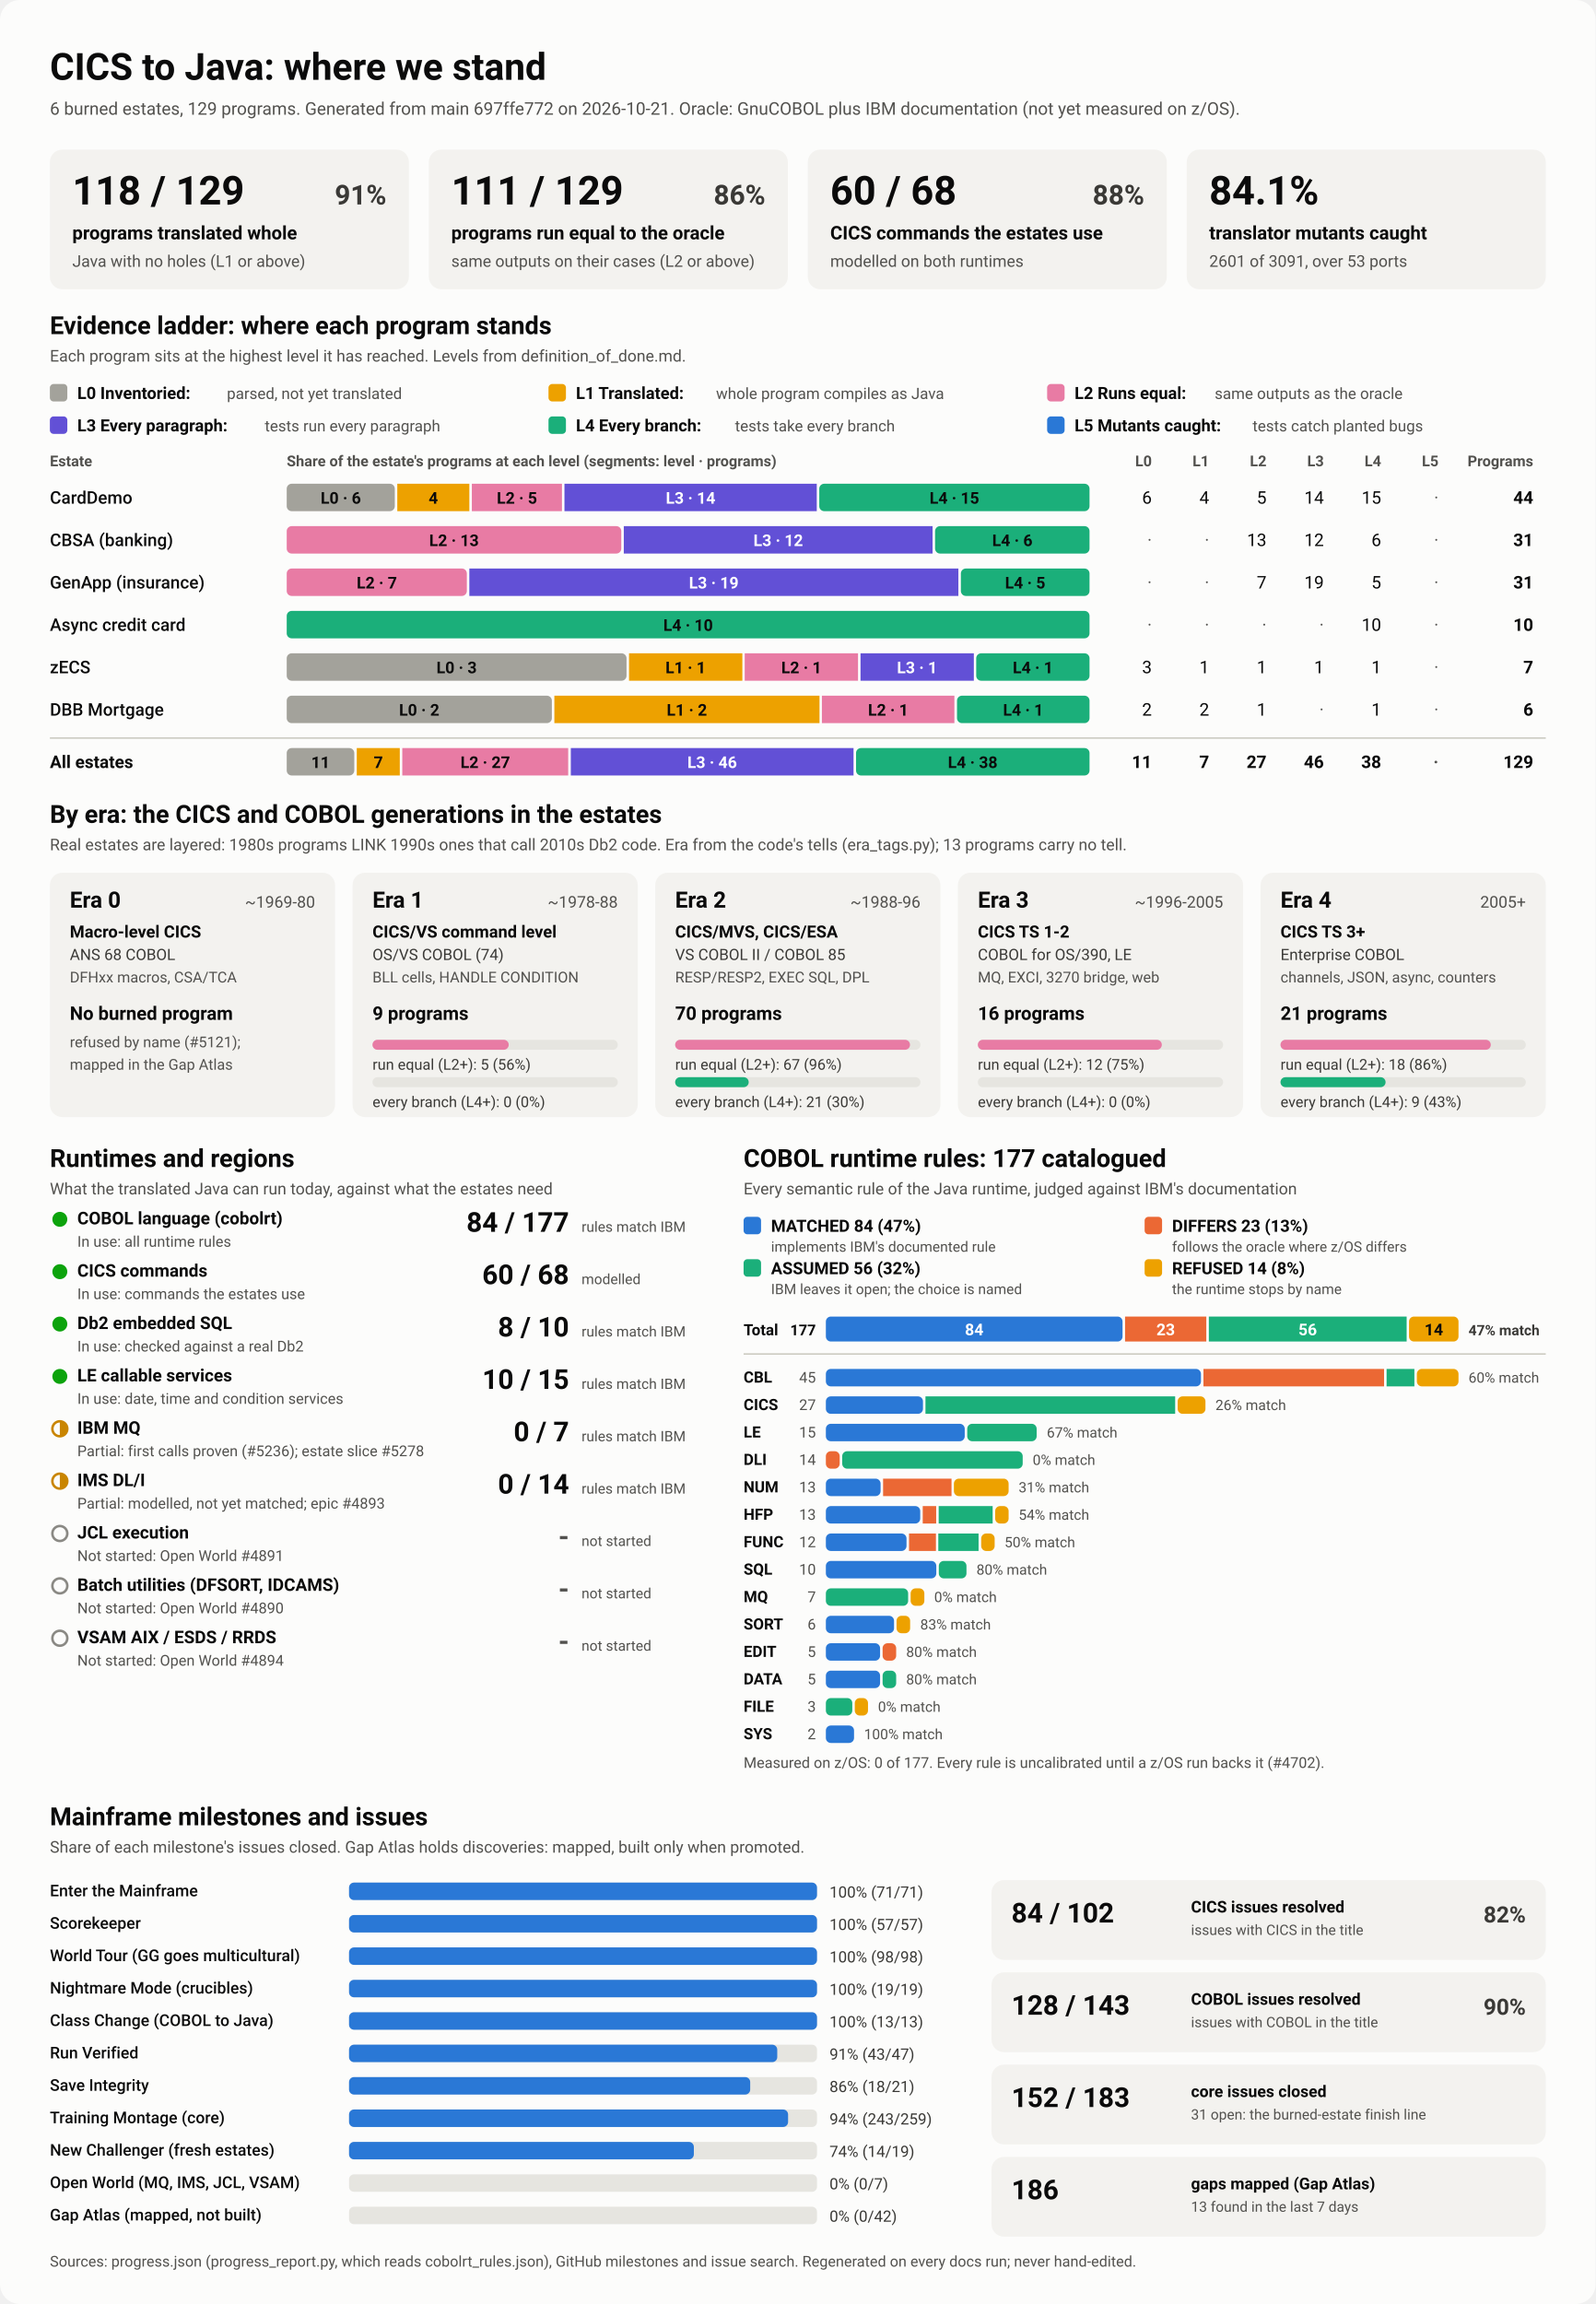
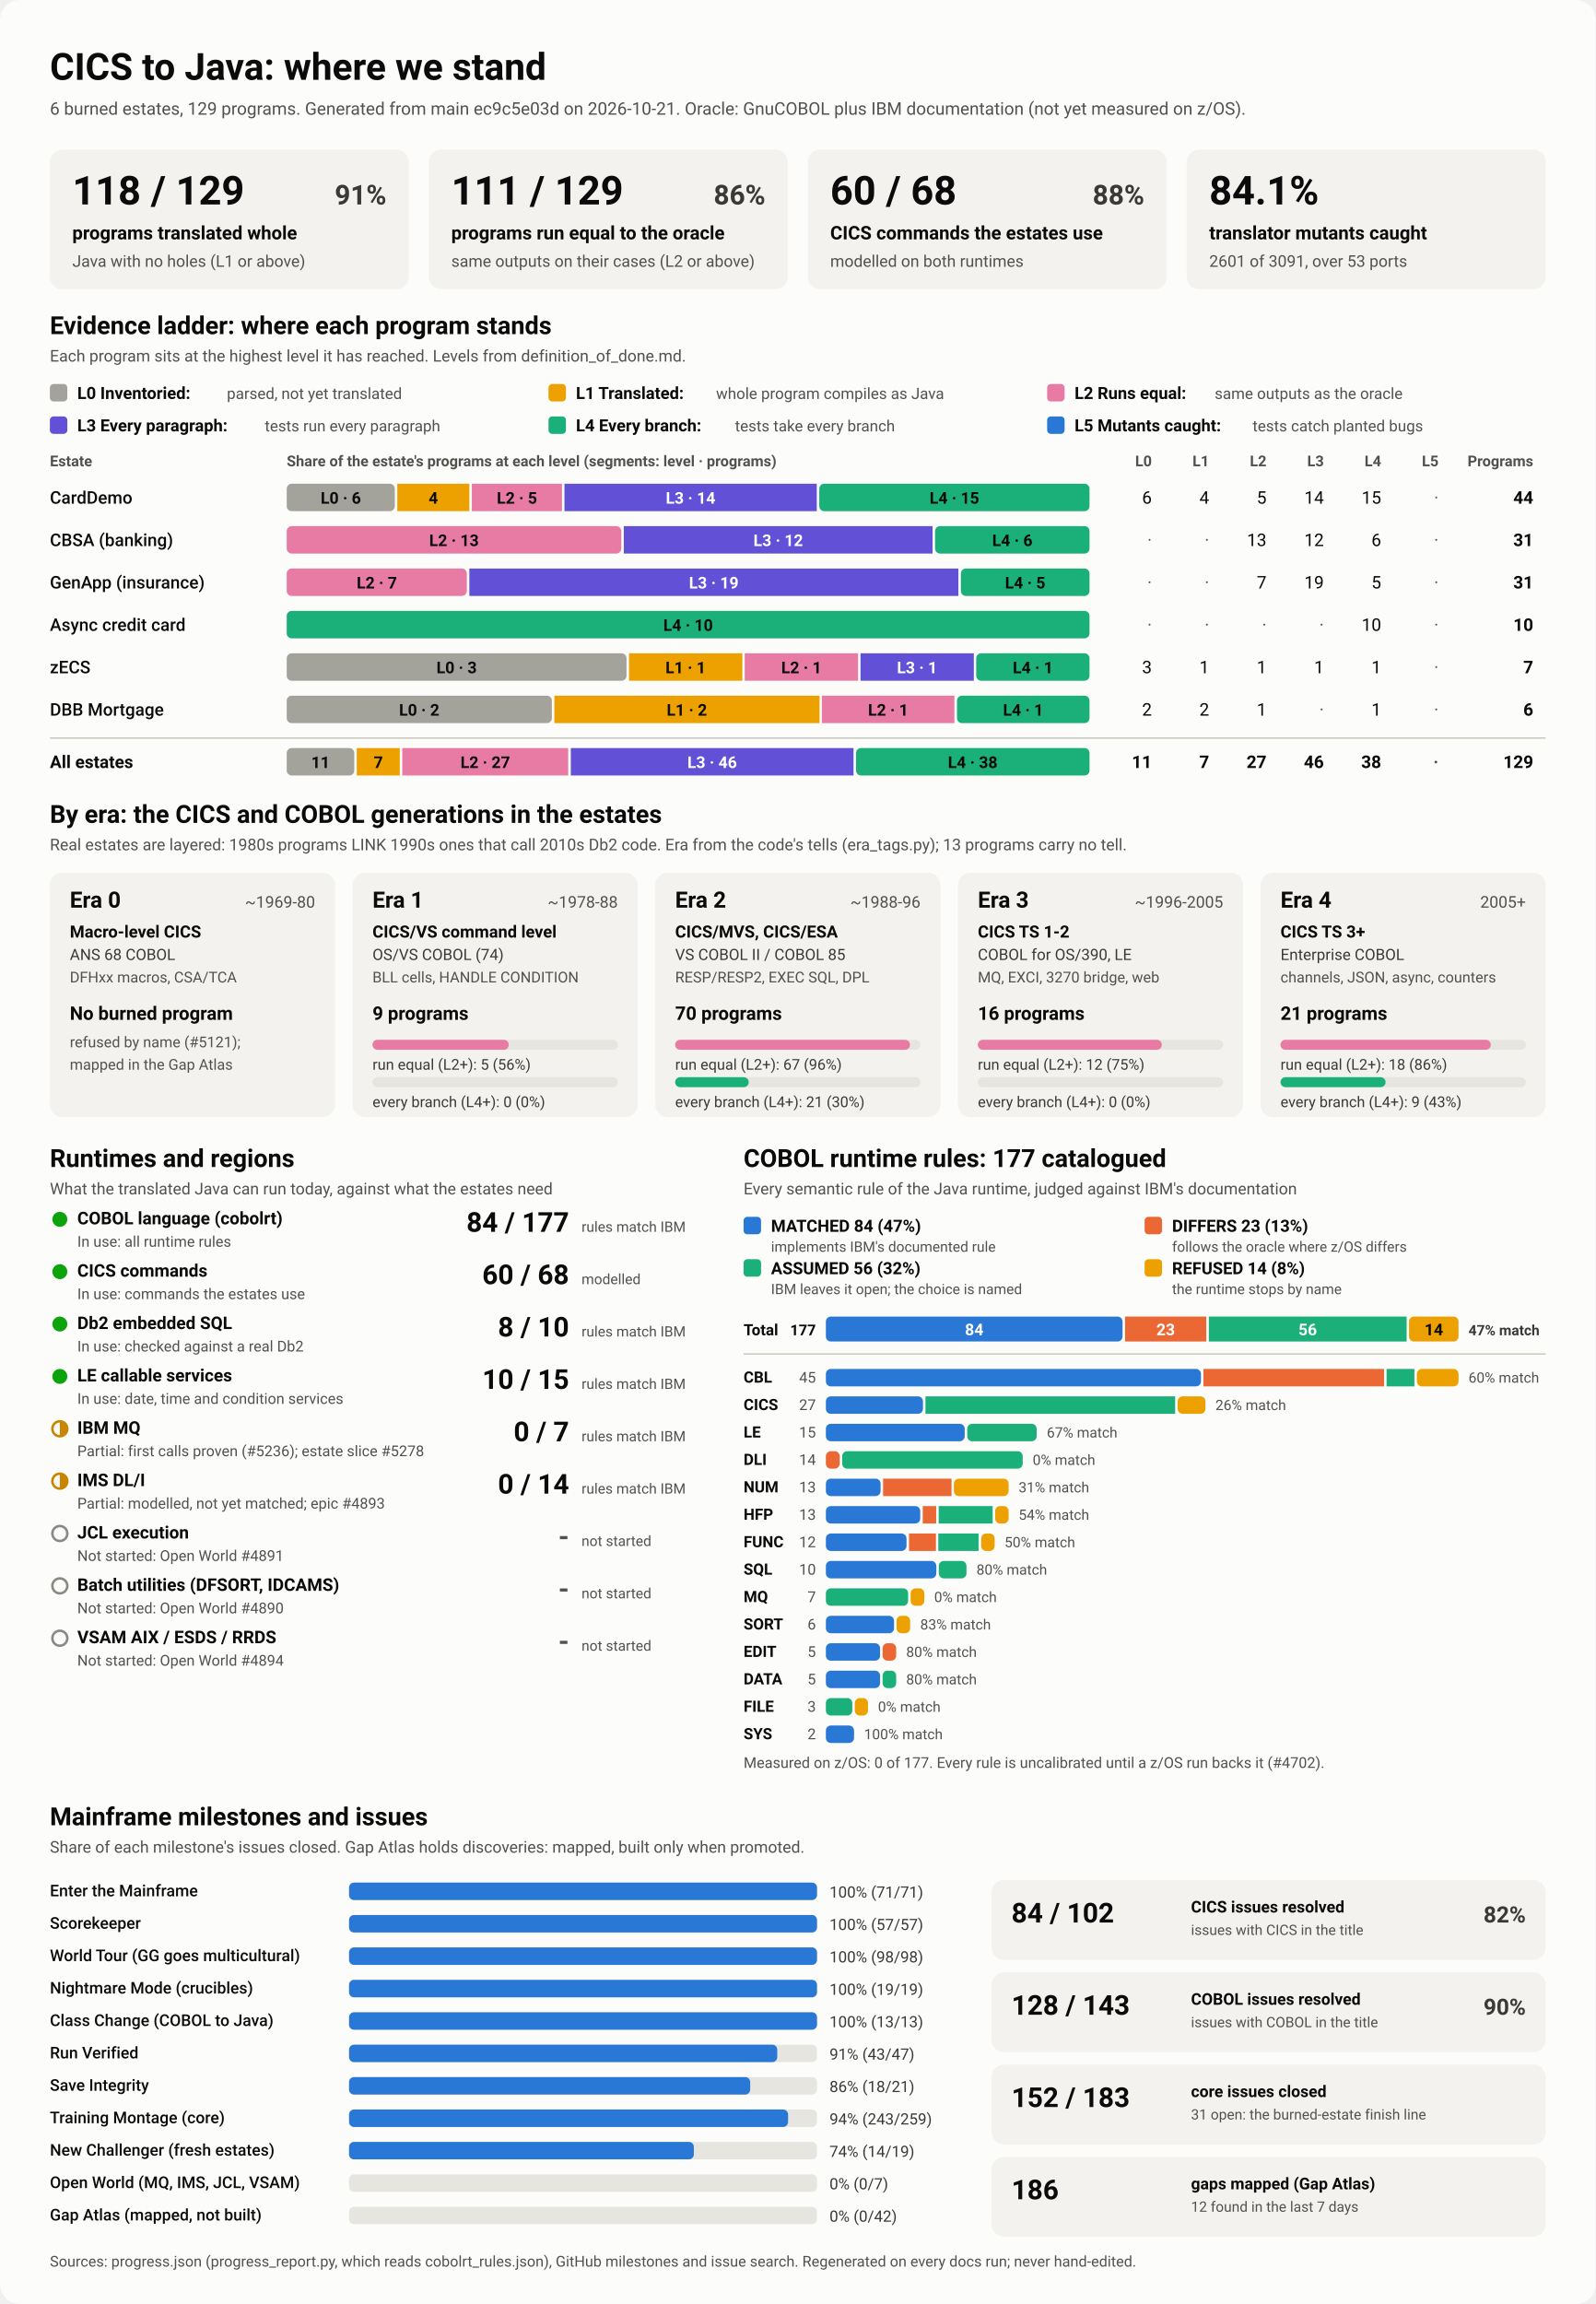
<svg xmlns="http://www.w3.org/2000/svg" viewBox="0 0 1280 1848" width="1280" height="1848" role="img" aria-labelledby="ttl">
  <style>
    svg { font-family: system-ui, -apple-system, 'Segoe UI', Roboto, Helvetica, Arial, sans-serif; }
    .bg { fill: #fcfcfb; }
    .card { fill: #f3f2ef; }
    .track { fill: #e6e5e0; }
    .rule { stroke: #c3c2b7; stroke-width: 1; }
    .t1 { fill: #0b0b0b; } .t2 { fill: #3a3936; } .t3 { fill: #52514e; }
    .on-dark { fill: #ffffff; } .on-light { fill: #0b0b0b; }
    .lv0 { fill: #a3a29b; } .lv1 { fill: #eda100; } .lv2 { fill: #e87ba4; } .lv3 { fill: #6250d6; } .lv4 { fill: #1baf7a; } .lv5 { fill: #2a78d6; } 
    .s0 { fill: #2a78d6; } .s1 { fill: #eb6834; } .s2 { fill: #1baf7a; } .s3 { fill: #eda100; } 
    .prog { fill: #2a78d6; }
    .st-good { fill: #0ca30c; } .st-warn { fill: none; stroke: #c98500; stroke-width: 2; }
    .st-warn-fill { fill: #c98500; } .st-none { fill: none; stroke: #8a8984; stroke-width: 2; }
    @media (prefers-color-scheme: dark) {
      .bg { fill: #1a1a19; } .card { fill: #242422; } .track { fill: #383835; } .rule { stroke: #52514e; }
      .t1 { fill: #f0efec; } .t2 { fill: #dddcd6; } .t3 { fill: #c3c2b7; }
      .on-light { fill: #0b0b0b; } .prog { fill: #3987e5; }
      .lv0 { fill: #6b6a64; } .lv1 { fill: #c98500; } .lv2 { fill: #d55181; } .lv3 { fill: #9085e9; } .lv4 { fill: #199e70; } .lv5 { fill: #3987e5; } 
      .s0 { fill: #3987e5; } .s1 { fill: #d95926; } .s2 { fill: #199e70; } .s3 { fill: #c98500; } 
    }
  </style>
  <rect class="bg" width="1280" height="1848" rx="16" />
  <text x="40.0" y="64.0" class="t1" font-size="30" font-weight="700" text-anchor="start">CICS to Java: where we stand</text>
-   <text x="40.0" y="92.0" class="t3" font-size="14" font-weight="400" text-anchor="start">6 burned estates, 129 programs. Generated from main 697ffe772 on 2026-10-21. Oracle: GnuCOBOL plus IBM documentation (not yet measured on z/OS).</text>
+   <text x="40.0" y="92.0" class="t3" font-size="14" font-weight="400" text-anchor="start">6 burned estates, 129 programs. Generated from main ec9c5e03d on 2026-10-21. Oracle: GnuCOBOL plus IBM documentation (not yet measured on z/OS).</text>
  <rect x="40.0" y="120.0" width="288.0" height="112.0" rx="10" class="card" />
  <text x="58.0" y="164.0" class="t1" font-size="32" font-weight="700" text-anchor="start">118 / 129</text>
  <text x="310.0" y="164.0" class="t2" font-size="22" font-weight="600" text-anchor="end">91%</text>
  <text x="58.0" y="192.0" class="t1" font-size="15" font-weight="600" text-anchor="start">programs translated whole</text>
  <text x="58.0" y="214.0" class="t3" font-size="13" font-weight="400" text-anchor="start">Java with no holes (L1 or above)</text>
  <rect x="344.0" y="120.0" width="288.0" height="112.0" rx="10" class="card" />
  <text x="362.0" y="164.0" class="t1" font-size="32" font-weight="700" text-anchor="start">111 / 129</text>
  <text x="614.0" y="164.0" class="t2" font-size="22" font-weight="600" text-anchor="end">86%</text>
  <text x="362.0" y="192.0" class="t1" font-size="15" font-weight="600" text-anchor="start">programs run equal to the oracle</text>
  <text x="362.0" y="214.0" class="t3" font-size="13" font-weight="400" text-anchor="start">same outputs on their cases (L2 or above)</text>
  <rect x="648.0" y="120.0" width="288.0" height="112.0" rx="10" class="card" />
  <text x="666.0" y="164.0" class="t1" font-size="32" font-weight="700" text-anchor="start">60 / 68</text>
  <text x="918.0" y="164.0" class="t2" font-size="22" font-weight="600" text-anchor="end">88%</text>
  <text x="666.0" y="192.0" class="t1" font-size="15" font-weight="600" text-anchor="start">CICS commands the estates use</text>
  <text x="666.0" y="214.0" class="t3" font-size="13" font-weight="400" text-anchor="start">modelled on both runtimes</text>
  <rect x="952.0" y="120.0" width="288.0" height="112.0" rx="10" class="card" />
  <text x="970.0" y="164.0" class="t1" font-size="32" font-weight="700" text-anchor="start">84.1%</text>
  <text x="970.0" y="192.0" class="t1" font-size="15" font-weight="600" text-anchor="start">translator mutants caught</text>
  <text x="970.0" y="214.0" class="t3" font-size="13" font-weight="400" text-anchor="start">2601 of 3091, over 53 ports</text>
  <text x="40.0" y="268.0" class="t1" font-size="20" font-weight="700" text-anchor="start">Evidence ladder: where each program stands</text>
  <text x="40.0" y="290.0" class="t3" font-size="13" font-weight="400" text-anchor="start">Each program sits at the highest level it has reached. Levels from definition_of_done.md.</text>
  <rect x="40.0" y="308.0" width="14.0" height="14.0" rx="3" class="lv0" />
  <text x="62.0" y="320.0" class="t1" font-size="13.5" font-weight="600" text-anchor="start">L0 Inventoried:</text>
  <text x="182.0" y="320.0" class="t3" font-size="12.5" font-weight="400" text-anchor="start">parsed, not yet translated</text>
  <rect x="440.0" y="308.0" width="14.0" height="14.0" rx="3" class="lv1" />
  <text x="462.0" y="320.0" class="t1" font-size="13.5" font-weight="600" text-anchor="start">L1 Translated:</text>
  <text x="574.4" y="320.0" class="t3" font-size="12.5" font-weight="400" text-anchor="start">whole program compiles as Java</text>
  <rect x="840.0" y="308.0" width="14.0" height="14.0" rx="3" class="lv2" />
  <text x="862.0" y="320.0" class="t1" font-size="13.5" font-weight="600" text-anchor="start">L2 Runs equal:</text>
  <text x="974.4" y="320.0" class="t3" font-size="12.5" font-weight="400" text-anchor="start">same outputs as the oracle</text>
  <rect x="40.0" y="334.0" width="14.0" height="14.0" rx="3" class="lv3" />
  <text x="62.0" y="346.0" class="t1" font-size="13.5" font-weight="600" text-anchor="start">L3 Every paragraph:</text>
  <text x="212.4" y="346.0" class="t3" font-size="12.5" font-weight="400" text-anchor="start">tests run every paragraph</text>
  <rect x="440.0" y="334.0" width="14.0" height="14.0" rx="3" class="lv4" />
  <text x="462.0" y="346.0" class="t1" font-size="13.5" font-weight="600" text-anchor="start">L4 Every branch:</text>
  <text x="589.6" y="346.0" class="t3" font-size="12.5" font-weight="400" text-anchor="start">tests take every branch</text>
  <rect x="840.0" y="334.0" width="14.0" height="14.0" rx="3" class="lv5" />
  <text x="862.0" y="346.0" class="t1" font-size="13.5" font-weight="600" text-anchor="start">L5 Mutants caught:</text>
  <text x="1004.8" y="346.0" class="t3" font-size="12.5" font-weight="400" text-anchor="start">tests catch planted bugs</text>
  <text x="40.0" y="374.0" class="t3" font-size="12" font-weight="600" text-anchor="start">Estate</text>
  <text x="230.0" y="374.0" class="t3" font-size="12" font-weight="600" text-anchor="start">Share of the estate's programs at each level (segments: level · programs)</text>
  <text x="924.0" y="374.0" class="t3" font-size="12" font-weight="600" text-anchor="end">L0</text>
  <text x="970.0" y="374.0" class="t3" font-size="12" font-weight="600" text-anchor="end">L1</text>
  <text x="1016.0" y="374.0" class="t3" font-size="12" font-weight="600" text-anchor="end">L2</text>
  <text x="1062.0" y="374.0" class="t3" font-size="12" font-weight="600" text-anchor="end">L3</text>
  <text x="1108.0" y="374.0" class="t3" font-size="12" font-weight="600" text-anchor="end">L4</text>
  <text x="1154.0" y="374.0" class="t3" font-size="12" font-weight="600" text-anchor="end">L5</text>
  <text x="1230.0" y="374.0" class="t3" font-size="12" font-weight="600" text-anchor="end">Programs</text>
  <text x="40.0" y="404.0" class="t1" font-size="14" font-weight="500" text-anchor="start">CardDemo</text>
  <rect x="230.0" y="388.0" width="86.7" height="22.0" rx="4" class="lv0" />
  <text x="273.4" y="404.0" class="on-light" font-size="13" font-weight="600" text-anchor="middle">L0 · 6</text>
  <rect x="318.7" y="388.0" width="57.8" height="22.0" rx="0" class="lv1" />
  <text x="347.6" y="404.0" class="on-light" font-size="13" font-weight="600" text-anchor="middle">4</text>
  <rect x="378.5" y="388.0" width="72.3" height="22.0" rx="0" class="lv2" />
  <text x="414.7" y="404.0" class="on-light" font-size="13" font-weight="600" text-anchor="middle">L2 · 5</text>
  <rect x="452.8" y="388.0" width="202.4" height="22.0" rx="0" class="lv3" />
  <text x="554.0" y="404.0" class="on-dark" font-size="13" font-weight="600" text-anchor="middle">L3 · 14</text>
  <rect x="657.2" y="388.0" width="216.8" height="22.0" rx="4" class="lv4" />
  <text x="765.6" y="404.0" class="on-light" font-size="13" font-weight="600" text-anchor="middle">L4 · 15</text>
  <text x="924.0" y="404.0" class="t1" font-size="14" font-weight="400" text-anchor="end">6</text>
  <text x="970.0" y="404.0" class="t1" font-size="14" font-weight="400" text-anchor="end">4</text>
  <text x="1016.0" y="404.0" class="t1" font-size="14" font-weight="400" text-anchor="end">5</text>
  <text x="1062.0" y="404.0" class="t1" font-size="14" font-weight="400" text-anchor="end">14</text>
  <text x="1108.0" y="404.0" class="t1" font-size="14" font-weight="400" text-anchor="end">15</text>
  <text x="1154.0" y="404.0" class="t3" font-size="14" font-weight="400" text-anchor="end">·</text>
  <text x="1230.0" y="404.0" class="t1" font-size="14" font-weight="700" text-anchor="end">44</text>
  <text x="40.0" y="438.0" class="t1" font-size="14" font-weight="500" text-anchor="start">CBSA (banking)</text>
  <rect x="230.0" y="422.0" width="268.4" height="22.0" rx="4" class="lv2" />
  <text x="364.2" y="438.0" class="on-light" font-size="13" font-weight="600" text-anchor="middle">L2 · 13</text>
  <rect x="500.4" y="422.0" width="247.7" height="22.0" rx="0" class="lv3" />
  <text x="624.3" y="438.0" class="on-dark" font-size="13" font-weight="600" text-anchor="middle">L3 · 12</text>
  <rect x="750.1" y="422.0" width="123.9" height="22.0" rx="4" class="lv4" />
  <text x="812.1" y="438.0" class="on-light" font-size="13" font-weight="600" text-anchor="middle">L4 · 6</text>
  <text x="924.0" y="438.0" class="t3" font-size="14" font-weight="400" text-anchor="end">·</text>
  <text x="970.0" y="438.0" class="t3" font-size="14" font-weight="400" text-anchor="end">·</text>
  <text x="1016.0" y="438.0" class="t1" font-size="14" font-weight="400" text-anchor="end">13</text>
  <text x="1062.0" y="438.0" class="t1" font-size="14" font-weight="400" text-anchor="end">12</text>
  <text x="1108.0" y="438.0" class="t1" font-size="14" font-weight="400" text-anchor="end">6</text>
  <text x="1154.0" y="438.0" class="t3" font-size="14" font-weight="400" text-anchor="end">·</text>
  <text x="1230.0" y="438.0" class="t1" font-size="14" font-weight="700" text-anchor="end">31</text>
  <text x="40.0" y="472.0" class="t1" font-size="14" font-weight="500" text-anchor="start">GenApp (insurance)</text>
  <rect x="230.0" y="456.0" width="144.5" height="22.0" rx="4" class="lv2" />
  <text x="302.3" y="472.0" class="on-light" font-size="13" font-weight="600" text-anchor="middle">L2 · 7</text>
  <rect x="376.5" y="456.0" width="392.3" height="22.0" rx="0" class="lv3" />
  <text x="572.6" y="472.0" class="on-dark" font-size="13" font-weight="600" text-anchor="middle">L3 · 19</text>
  <rect x="770.8" y="456.0" width="103.2" height="22.0" rx="4" class="lv4" />
  <text x="822.4" y="472.0" class="on-light" font-size="13" font-weight="600" text-anchor="middle">L4 · 5</text>
  <text x="924.0" y="472.0" class="t3" font-size="14" font-weight="400" text-anchor="end">·</text>
  <text x="970.0" y="472.0" class="t3" font-size="14" font-weight="400" text-anchor="end">·</text>
  <text x="1016.0" y="472.0" class="t1" font-size="14" font-weight="400" text-anchor="end">7</text>
  <text x="1062.0" y="472.0" class="t1" font-size="14" font-weight="400" text-anchor="end">19</text>
  <text x="1108.0" y="472.0" class="t1" font-size="14" font-weight="400" text-anchor="end">5</text>
  <text x="1154.0" y="472.0" class="t3" font-size="14" font-weight="400" text-anchor="end">·</text>
  <text x="1230.0" y="472.0" class="t1" font-size="14" font-weight="700" text-anchor="end">31</text>
  <text x="40.0" y="506.0" class="t1" font-size="14" font-weight="500" text-anchor="start">Async credit card</text>
  <rect x="230.0" y="490.0" width="644.0" height="22.0" rx="4" class="lv4" />
  <text x="552.0" y="506.0" class="on-light" font-size="13" font-weight="600" text-anchor="middle">L4 · 10</text>
  <text x="924.0" y="506.0" class="t3" font-size="14" font-weight="400" text-anchor="end">·</text>
  <text x="970.0" y="506.0" class="t3" font-size="14" font-weight="400" text-anchor="end">·</text>
  <text x="1016.0" y="506.0" class="t3" font-size="14" font-weight="400" text-anchor="end">·</text>
  <text x="1062.0" y="506.0" class="t3" font-size="14" font-weight="400" text-anchor="end">·</text>
  <text x="1108.0" y="506.0" class="t1" font-size="14" font-weight="400" text-anchor="end">10</text>
  <text x="1154.0" y="506.0" class="t3" font-size="14" font-weight="400" text-anchor="end">·</text>
  <text x="1230.0" y="506.0" class="t1" font-size="14" font-weight="700" text-anchor="end">10</text>
  <text x="40.0" y="540.0" class="t1" font-size="14" font-weight="500" text-anchor="start">zECS</text>
  <rect x="230.0" y="524.0" width="272.6" height="22.0" rx="4" class="lv0" />
  <text x="366.3" y="540.0" class="on-light" font-size="13" font-weight="600" text-anchor="middle">L0 · 3</text>
  <rect x="504.6" y="524.0" width="90.9" height="22.0" rx="0" class="lv1" />
  <text x="550.0" y="540.0" class="on-light" font-size="13" font-weight="600" text-anchor="middle">L1 · 1</text>
  <rect x="597.4" y="524.0" width="90.9" height="22.0" rx="0" class="lv2" />
  <text x="642.9" y="540.0" class="on-light" font-size="13" font-weight="600" text-anchor="middle">L2 · 1</text>
  <rect x="690.3" y="524.0" width="90.9" height="22.0" rx="0" class="lv3" />
  <text x="735.7" y="540.0" class="on-dark" font-size="13" font-weight="600" text-anchor="middle">L3 · 1</text>
  <rect x="783.1" y="524.0" width="90.9" height="22.0" rx="4" class="lv4" />
  <text x="828.6" y="540.0" class="on-light" font-size="13" font-weight="600" text-anchor="middle">L4 · 1</text>
  <text x="924.0" y="540.0" class="t1" font-size="14" font-weight="400" text-anchor="end">3</text>
  <text x="970.0" y="540.0" class="t1" font-size="14" font-weight="400" text-anchor="end">1</text>
  <text x="1016.0" y="540.0" class="t1" font-size="14" font-weight="400" text-anchor="end">1</text>
  <text x="1062.0" y="540.0" class="t1" font-size="14" font-weight="400" text-anchor="end">1</text>
  <text x="1108.0" y="540.0" class="t1" font-size="14" font-weight="400" text-anchor="end">1</text>
  <text x="1154.0" y="540.0" class="t3" font-size="14" font-weight="400" text-anchor="end">·</text>
  <text x="1230.0" y="540.0" class="t1" font-size="14" font-weight="700" text-anchor="end">7</text>
  <text x="40.0" y="574.0" class="t1" font-size="14" font-weight="500" text-anchor="start">DBB Mortgage</text>
  <rect x="230.0" y="558.0" width="212.7" height="22.0" rx="4" class="lv0" />
  <text x="336.3" y="574.0" class="on-light" font-size="13" font-weight="600" text-anchor="middle">L0 · 2</text>
  <rect x="444.7" y="558.0" width="212.7" height="22.0" rx="0" class="lv1" />
  <text x="551.0" y="574.0" class="on-light" font-size="13" font-weight="600" text-anchor="middle">L1 · 2</text>
  <rect x="659.3" y="558.0" width="106.3" height="22.0" rx="0" class="lv2" />
  <text x="712.5" y="574.0" class="on-light" font-size="13" font-weight="600" text-anchor="middle">L2 · 1</text>
  <rect x="767.7" y="558.0" width="106.3" height="22.0" rx="4" class="lv4" />
  <text x="820.8" y="574.0" class="on-light" font-size="13" font-weight="600" text-anchor="middle">L4 · 1</text>
  <text x="924.0" y="574.0" class="t1" font-size="14" font-weight="400" text-anchor="end">2</text>
  <text x="970.0" y="574.0" class="t1" font-size="14" font-weight="400" text-anchor="end">2</text>
  <text x="1016.0" y="574.0" class="t1" font-size="14" font-weight="400" text-anchor="end">1</text>
  <text x="1062.0" y="574.0" class="t3" font-size="14" font-weight="400" text-anchor="end">·</text>
  <text x="1108.0" y="574.0" class="t1" font-size="14" font-weight="400" text-anchor="end">1</text>
  <text x="1154.0" y="574.0" class="t3" font-size="14" font-weight="400" text-anchor="end">·</text>
  <text x="1230.0" y="574.0" class="t1" font-size="14" font-weight="700" text-anchor="end">6</text>
  <line x1="40" x2="1240" y1="592" y2="592" class="rule" />
  <text x="40.0" y="616.0" class="t1" font-size="14" font-weight="700" text-anchor="start">All estates</text>
  <rect x="230.0" y="600.0" width="54.2" height="22.0" rx="4" class="lv0" />
  <text x="257.1" y="616.0" class="on-light" font-size="13" font-weight="600" text-anchor="middle">11</text>
  <rect x="286.2" y="600.0" width="34.5" height="22.0" rx="0" class="lv1" />
  <text x="303.5" y="616.0" class="on-light" font-size="13" font-weight="600" text-anchor="middle">7</text>
  <rect x="322.7" y="600.0" width="133.1" height="22.0" rx="0" class="lv2" />
  <text x="389.3" y="616.0" class="on-light" font-size="13" font-weight="600" text-anchor="middle">L2 · 27</text>
  <rect x="457.9" y="600.0" width="226.8" height="22.0" rx="0" class="lv3" />
  <text x="571.3" y="616.0" class="on-dark" font-size="13" font-weight="600" text-anchor="middle">L3 · 46</text>
  <rect x="686.7" y="600.0" width="187.3" height="22.0" rx="4" class="lv4" />
  <text x="780.3" y="616.0" class="on-light" font-size="13" font-weight="600" text-anchor="middle">L4 · 38</text>
  <text x="924.0" y="616.0" class="t1" font-size="14" font-weight="700" text-anchor="end">11</text>
  <text x="970.0" y="616.0" class="t1" font-size="14" font-weight="700" text-anchor="end">7</text>
  <text x="1016.0" y="616.0" class="t1" font-size="14" font-weight="700" text-anchor="end">27</text>
  <text x="1062.0" y="616.0" class="t1" font-size="14" font-weight="700" text-anchor="end">46</text>
  <text x="1108.0" y="616.0" class="t1" font-size="14" font-weight="700" text-anchor="end">38</text>
  <text x="1154.0" y="616.0" class="t3" font-size="14" font-weight="700" text-anchor="end">·</text>
  <text x="1230.0" y="616.0" class="t1" font-size="14" font-weight="700" text-anchor="end">129</text>
  <text x="40.0" y="660.0" class="t1" font-size="20" font-weight="700" text-anchor="start">By era: the CICS and COBOL generations in the estates</text>
  <text x="40.0" y="682.0" class="t3" font-size="13" font-weight="400" text-anchor="start">Real estates are layered: 1980s programs LINK 1990s ones that call 2010s Db2 code. Era from the code's tells (era_tags.py); 13 programs carry no tell.</text>
  <rect x="40.0" y="700.0" width="228.8" height="196.0" rx="10" class="card" />
  <text x="56.0" y="728.0" class="t1" font-size="18" font-weight="700" text-anchor="start">Era 0</text>
  <text x="252.8" y="728.0" class="t3" font-size="13" font-weight="400" text-anchor="end">~1969-80</text>
  <text x="56.0" y="752.0" class="t1" font-size="13.5" font-weight="600" text-anchor="start">Macro-level CICS</text>
  <text x="56.0" y="770.0" class="t2" font-size="12.5" font-weight="400" text-anchor="start">ANS 68 COBOL</text>
  <text x="56.0" y="788.0" class="t3" font-size="12" font-weight="400" text-anchor="start">DFHxx macros, CSA/TCA</text>
  <text x="56.0" y="818.0" class="t1" font-size="15" font-weight="700" text-anchor="start">No burned program</text>
  <text x="56.0" y="840.0" class="t3" font-size="12" font-weight="400" text-anchor="start">refused by name (#5121);</text>
  <text x="56.0" y="858.0" class="t3" font-size="12" font-weight="400" text-anchor="start">mapped in the Gap Atlas</text>
  <rect x="282.8" y="700.0" width="228.8" height="196.0" rx="10" class="card" />
  <text x="298.8" y="728.0" class="t1" font-size="18" font-weight="700" text-anchor="start">Era 1</text>
  <text x="495.6" y="728.0" class="t3" font-size="13" font-weight="400" text-anchor="end">~1978-88</text>
  <text x="298.8" y="752.0" class="t1" font-size="13.5" font-weight="600" text-anchor="start">CICS/VS command level</text>
  <text x="298.8" y="770.0" class="t2" font-size="12.5" font-weight="400" text-anchor="start">OS/VS COBOL (74)</text>
  <text x="298.8" y="788.0" class="t3" font-size="12" font-weight="400" text-anchor="start">BLL cells, HANDLE CONDITION</text>
  <text x="298.8" y="818.0" class="t1" font-size="15" font-weight="700" text-anchor="start">9 programs</text>
  <rect x="298.8" y="834.0" width="196.8" height="8.0" rx="4" class="track" />
  <rect x="298.8" y="834.0" width="109.3" height="8.0" rx="4" class="lv2" />
  <text x="298.8" y="858.0" class="t2" font-size="12" font-weight="400" text-anchor="start">run equal (L2+): 5 (56%)</text>
  <rect x="298.8" y="864.0" width="196.8" height="8.0" rx="4" class="track" />
  <text x="298.8" y="888.0" class="t2" font-size="12" font-weight="400" text-anchor="start">every branch (L4+): 0 (0%)</text>
  <rect x="525.6" y="700.0" width="228.8" height="196.0" rx="10" class="card" />
  <text x="541.6" y="728.0" class="t1" font-size="18" font-weight="700" text-anchor="start">Era 2</text>
  <text x="738.4" y="728.0" class="t3" font-size="13" font-weight="400" text-anchor="end">~1988-96</text>
  <text x="541.6" y="752.0" class="t1" font-size="13.5" font-weight="600" text-anchor="start">CICS/MVS, CICS/ESA</text>
  <text x="541.6" y="770.0" class="t2" font-size="12.5" font-weight="400" text-anchor="start">VS COBOL II / COBOL 85</text>
  <text x="541.6" y="788.0" class="t3" font-size="12" font-weight="400" text-anchor="start">RESP/RESP2, EXEC SQL, DPL</text>
  <text x="541.6" y="818.0" class="t1" font-size="15" font-weight="700" text-anchor="start">70 programs</text>
  <rect x="541.6" y="834.0" width="196.8" height="8.0" rx="4" class="track" />
  <rect x="541.6" y="834.0" width="188.4" height="8.0" rx="4" class="lv2" />
  <text x="541.6" y="858.0" class="t2" font-size="12" font-weight="400" text-anchor="start">run equal (L2+): 67 (96%)</text>
  <rect x="541.6" y="864.0" width="196.8" height="8.0" rx="4" class="track" />
  <rect x="541.6" y="864.0" width="59.0" height="8.0" rx="4" class="lv4" />
  <text x="541.6" y="888.0" class="t2" font-size="12" font-weight="400" text-anchor="start">every branch (L4+): 21 (30%)</text>
  <rect x="768.4" y="700.0" width="228.8" height="196.0" rx="10" class="card" />
  <text x="784.4" y="728.0" class="t1" font-size="18" font-weight="700" text-anchor="start">Era 3</text>
  <text x="981.2" y="728.0" class="t3" font-size="13" font-weight="400" text-anchor="end">~1996-2005</text>
  <text x="784.4" y="752.0" class="t1" font-size="13.5" font-weight="600" text-anchor="start">CICS TS 1-2</text>
  <text x="784.4" y="770.0" class="t2" font-size="12.5" font-weight="400" text-anchor="start">COBOL for OS/390, LE</text>
  <text x="784.4" y="788.0" class="t3" font-size="12" font-weight="400" text-anchor="start">MQ, EXCI, 3270 bridge, web</text>
  <text x="784.4" y="818.0" class="t1" font-size="15" font-weight="700" text-anchor="start">16 programs</text>
  <rect x="784.4" y="834.0" width="196.8" height="8.0" rx="4" class="track" />
  <rect x="784.4" y="834.0" width="147.6" height="8.0" rx="4" class="lv2" />
  <text x="784.4" y="858.0" class="t2" font-size="12" font-weight="400" text-anchor="start">run equal (L2+): 12 (75%)</text>
  <rect x="784.4" y="864.0" width="196.8" height="8.0" rx="4" class="track" />
  <text x="784.4" y="888.0" class="t2" font-size="12" font-weight="400" text-anchor="start">every branch (L4+): 0 (0%)</text>
  <rect x="1011.2" y="700.0" width="228.8" height="196.0" rx="10" class="card" />
  <text x="1027.2" y="728.0" class="t1" font-size="18" font-weight="700" text-anchor="start">Era 4</text>
  <text x="1224.0" y="728.0" class="t3" font-size="13" font-weight="400" text-anchor="end">2005+</text>
  <text x="1027.2" y="752.0" class="t1" font-size="13.5" font-weight="600" text-anchor="start">CICS TS 3+</text>
  <text x="1027.2" y="770.0" class="t2" font-size="12.5" font-weight="400" text-anchor="start">Enterprise COBOL</text>
  <text x="1027.2" y="788.0" class="t3" font-size="12" font-weight="400" text-anchor="start">channels, JSON, async, counters</text>
  <text x="1027.2" y="818.0" class="t1" font-size="15" font-weight="700" text-anchor="start">21 programs</text>
  <rect x="1027.2" y="834.0" width="196.8" height="8.0" rx="4" class="track" />
  <rect x="1027.2" y="834.0" width="168.7" height="8.0" rx="4" class="lv2" />
  <text x="1027.2" y="858.0" class="t2" font-size="12" font-weight="400" text-anchor="start">run equal (L2+): 18 (86%)</text>
  <rect x="1027.2" y="864.0" width="196.8" height="8.0" rx="4" class="track" />
  <rect x="1027.2" y="864.0" width="84.3" height="8.0" rx="4" class="lv4" />
  <text x="1027.2" y="888.0" class="t2" font-size="12" font-weight="400" text-anchor="start">every branch (L4+): 9 (43%)</text>
  <text x="40.0" y="936.0" class="t1" font-size="20" font-weight="700" text-anchor="start">Runtimes and regions</text>
  <text x="40.0" y="958.0" class="t3" font-size="13" font-weight="400" text-anchor="start">What the translated Java can run today, against what the estates need</text>
  <circle cx="48" cy="978" r="6" class="st-good" />
  <text x="62.0" y="982.0" class="t1" font-size="14" font-weight="600" text-anchor="start">COBOL language (cobolrt)</text>
  <text x="62.0" y="1000.0" class="t3" font-size="12" font-weight="400" text-anchor="start">In use: all runtime rules</text>
  <text x="456.5" y="988.0" class="t1" font-size="22" font-weight="700" text-anchor="end">84 / 177</text>
  <text x="466.5" y="988.0" class="t3" font-size="11.5" font-weight="400" text-anchor="start">rules match IBM</text>
  <circle cx="48" cy="1020" r="6" class="st-good" />
  <text x="62.0" y="1024.0" class="t1" font-size="14" font-weight="600" text-anchor="start">CICS commands</text>
  <text x="62.0" y="1042.0" class="t3" font-size="12" font-weight="400" text-anchor="start">In use: commands the estates use</text>
  <text x="456.5" y="1030.0" class="t1" font-size="22" font-weight="700" text-anchor="end">60 / 68</text>
  <text x="466.5" y="1030.0" class="t3" font-size="11.5" font-weight="400" text-anchor="start">modelled</text>
  <circle cx="48" cy="1062" r="6" class="st-good" />
  <text x="62.0" y="1066.0" class="t1" font-size="14" font-weight="600" text-anchor="start">Db2 embedded SQL</text>
  <text x="62.0" y="1084.0" class="t3" font-size="12" font-weight="400" text-anchor="start">In use: checked against a real Db2</text>
  <text x="456.5" y="1072.0" class="t1" font-size="22" font-weight="700" text-anchor="end">8 / 10</text>
  <text x="466.5" y="1072.0" class="t3" font-size="11.5" font-weight="400" text-anchor="start">rules match IBM</text>
  <circle cx="48" cy="1104" r="6" class="st-good" />
  <text x="62.0" y="1108.0" class="t1" font-size="14" font-weight="600" text-anchor="start">LE callable services</text>
  <text x="62.0" y="1126.0" class="t3" font-size="12" font-weight="400" text-anchor="start">In use: date, time and condition services</text>
  <text x="456.5" y="1114.0" class="t1" font-size="22" font-weight="700" text-anchor="end">10 / 15</text>
  <text x="466.5" y="1114.0" class="t3" font-size="11.5" font-weight="400" text-anchor="start">rules match IBM</text>
  <circle cx="48" cy="1146" r="6" class="st-warn" />
  <path d="M 48 1140 A 6 6 0 0 1 48 1152 Z" class="st-warn-fill" />
  <text x="62.0" y="1150.0" class="t1" font-size="14" font-weight="600" text-anchor="start">IBM MQ</text>
  <text x="62.0" y="1168.0" class="t3" font-size="12" font-weight="400" text-anchor="start">Partial: first calls proven (#5236); estate slice #5278</text>
  <text x="456.5" y="1156.0" class="t1" font-size="22" font-weight="700" text-anchor="end">0 / 7</text>
  <text x="466.5" y="1156.0" class="t3" font-size="11.5" font-weight="400" text-anchor="start">rules match IBM</text>
  <circle cx="48" cy="1188" r="6" class="st-warn" />
  <path d="M 48 1182 A 6 6 0 0 1 48 1194 Z" class="st-warn-fill" />
  <text x="62.0" y="1192.0" class="t1" font-size="14" font-weight="600" text-anchor="start">IMS DL/I</text>
  <text x="62.0" y="1210.0" class="t3" font-size="12" font-weight="400" text-anchor="start">Partial: modelled, not yet matched; epic #4893</text>
  <text x="456.5" y="1198.0" class="t1" font-size="22" font-weight="700" text-anchor="end">0 / 14</text>
  <text x="466.5" y="1198.0" class="t3" font-size="11.5" font-weight="400" text-anchor="start">rules match IBM</text>
  <circle cx="48" cy="1230" r="6" class="st-none" />
  <text x="62.0" y="1234.0" class="t1" font-size="14" font-weight="600" text-anchor="start">JCL execution</text>
  <text x="62.0" y="1252.0" class="t3" font-size="12" font-weight="400" text-anchor="start">Not started: Open World #4891</text>
  <text x="456.5" y="1240.0" class="t3" font-size="22" font-weight="700" text-anchor="end">-</text>
  <text x="466.5" y="1240.0" class="t3" font-size="11.5" font-weight="400" text-anchor="start">not started</text>
  <circle cx="48" cy="1272" r="6" class="st-none" />
  <text x="62.0" y="1276.0" class="t1" font-size="14" font-weight="600" text-anchor="start">Batch utilities (DFSORT, IDCAMS)</text>
  <text x="62.0" y="1294.0" class="t3" font-size="12" font-weight="400" text-anchor="start">Not started: Open World #4890</text>
  <text x="456.5" y="1282.0" class="t3" font-size="22" font-weight="700" text-anchor="end">-</text>
  <text x="466.5" y="1282.0" class="t3" font-size="11.5" font-weight="400" text-anchor="start">not started</text>
  <circle cx="48" cy="1314" r="6" class="st-none" />
  <text x="62.0" y="1318.0" class="t1" font-size="14" font-weight="600" text-anchor="start">VSAM AIX / ESDS / RRDS</text>
  <text x="62.0" y="1336.0" class="t3" font-size="12" font-weight="400" text-anchor="start">Not started: Open World #4894</text>
  <text x="456.5" y="1324.0" class="t3" font-size="22" font-weight="700" text-anchor="end">-</text>
  <text x="466.5" y="1324.0" class="t3" font-size="11.5" font-weight="400" text-anchor="start">not started</text>
  <text x="596.5" y="936.0" class="t1" font-size="20" font-weight="700" text-anchor="start">COBOL runtime rules: 177 catalogued</text>
  <text x="596.5" y="958.0" class="t3" font-size="13" font-weight="400" text-anchor="start">Every semantic rule of the Java runtime, judged against IBM's documentation</text>
  <rect x="596.5" y="976.0" width="14.0" height="14.0" rx="3" class="s0" />
  <text x="618.5" y="988.0" class="t1" font-size="13.5" font-weight="600" text-anchor="start">MATCHED  84 (47%)</text>
  <text x="618.5" y="1004.0" class="t3" font-size="11.5" font-weight="400" text-anchor="start">implements IBM's documented rule</text>
  <rect x="918.2" y="976.0" width="14.0" height="14.0" rx="3" class="s1" />
  <text x="940.2" y="988.0" class="t1" font-size="13.5" font-weight="600" text-anchor="start">DIFFERS  23 (13%)</text>
  <text x="940.2" y="1004.0" class="t3" font-size="11.5" font-weight="400" text-anchor="start">follows the oracle where z/OS differs</text>
  <rect x="596.5" y="1010.0" width="14.0" height="14.0" rx="3" class="s2" />
  <text x="618.5" y="1022.0" class="t1" font-size="13.5" font-weight="600" text-anchor="start">ASSUMED  56 (32%)</text>
  <text x="618.5" y="1038.0" class="t3" font-size="11.5" font-weight="400" text-anchor="start">IBM leaves it open; the choice is named</text>
  <rect x="918.2" y="1010.0" width="14.0" height="14.0" rx="3" class="s3" />
  <text x="940.2" y="1022.0" class="t1" font-size="13.5" font-weight="600" text-anchor="start">REFUSED  14 (8%)</text>
  <text x="940.2" y="1038.0" class="t3" font-size="11.5" font-weight="400" text-anchor="start">the runtime stops by name</text>
  <text x="596.5" y="1071.0" class="t1" font-size="12.5" font-weight="700" text-anchor="start">Total</text>
  <text x="654.5" y="1071.0" class="t1" font-size="12" font-weight="700" text-anchor="end">177</text>
  <rect x="662.5" y="1056.0" width="238.0" height="20.0" rx="4" class="s0" />
  <text x="781.5" y="1071.0" class="on-dark" font-size="13" font-weight="600" text-anchor="middle">84</text>
  <rect x="902.5" y="1056.0" width="65.2" height="20.0" rx="0" class="s1" />
  <text x="935.1" y="1071.0" class="on-dark" font-size="13" font-weight="600" text-anchor="middle">23</text>
  <rect x="969.7" y="1056.0" width="158.7" height="20.0" rx="0" class="s2" />
  <text x="1049.0" y="1071.0" class="on-dark" font-size="13" font-weight="600" text-anchor="middle">56</text>
  <rect x="1130.3" y="1056.0" width="39.7" height="20.0" rx="4" class="s3" />
  <text x="1150.2" y="1071.0" class="on-light" font-size="13" font-weight="600" text-anchor="middle">14</text>
  <text x="1178.0" y="1071.0" class="t2" font-size="11.5" font-weight="600" text-anchor="start">47% match</text>
  <line x1="596.5" x2="1240.0" y1="1086" y2="1086" class="rule" />
  <text x="596.5" y="1109.0" class="t1" font-size="12.5" font-weight="600" text-anchor="start">CBL</text>
  <text x="654.5" y="1109.0" class="t3" font-size="12" font-weight="400" text-anchor="end">45</text>
  <rect x="662.5" y="1098.0" width="300.9" height="14.0" rx="4" class="s0" />
  <rect x="965.4" y="1098.0" width="144.9" height="14.0" rx="0" class="s1" />
  <rect x="1112.3" y="1098.0" width="22.3" height="14.0" rx="0" class="s2" />
  <rect x="1136.6" y="1098.0" width="33.4" height="14.0" rx="4" class="s3" />
  <text x="1178.0" y="1109.0" class="t3" font-size="11.5" font-weight="400" text-anchor="start">60% match</text>
  <text x="596.5" y="1131.0" class="t1" font-size="12.5" font-weight="600" text-anchor="start">CICS</text>
  <text x="654.5" y="1131.0" class="t3" font-size="12" font-weight="400" text-anchor="end">27</text>
  <rect x="662.5" y="1120.0" width="77.9" height="14.0" rx="4" class="s0" />
  <rect x="742.4" y="1120.0" width="200.3" height="14.0" rx="0" class="s2" />
  <rect x="944.7" y="1120.0" width="22.3" height="14.0" rx="4" class="s3" />
  <text x="975.0" y="1131.0" class="t3" font-size="11.5" font-weight="400" text-anchor="start">26% match</text>
  <text x="596.5" y="1153.0" class="t1" font-size="12.5" font-weight="600" text-anchor="start">LE</text>
  <text x="654.5" y="1153.0" class="t3" font-size="12" font-weight="400" text-anchor="end">15</text>
  <rect x="662.5" y="1142.0" width="111.4" height="14.0" rx="4" class="s0" />
  <rect x="775.9" y="1142.0" width="55.7" height="14.0" rx="4" class="s2" />
  <text x="839.7" y="1153.0" class="t3" font-size="11.5" font-weight="400" text-anchor="start">67% match</text>
  <text x="596.5" y="1175.0" class="t1" font-size="12.5" font-weight="600" text-anchor="start">DLI</text>
  <text x="654.5" y="1175.0" class="t3" font-size="12" font-weight="400" text-anchor="end">14</text>
  <rect x="662.5" y="1164.0" width="11.1" height="14.0" rx="4" class="s1" />
  <rect x="675.6" y="1164.0" width="144.8" height="14.0" rx="4" class="s2" />
  <text x="828.4" y="1175.0" class="t3" font-size="11.5" font-weight="400" text-anchor="start">0% match</text>
  <text x="596.5" y="1197.0" class="t1" font-size="12.5" font-weight="600" text-anchor="start">NUM</text>
  <text x="654.5" y="1197.0" class="t3" font-size="12" font-weight="400" text-anchor="end">13</text>
  <rect x="662.5" y="1186.0" width="43.9" height="14.0" rx="4" class="s0" />
  <rect x="708.4" y="1186.0" width="54.9" height="14.0" rx="0" class="s1" />
  <rect x="765.2" y="1186.0" width="43.9" height="14.0" rx="4" class="s3" />
  <text x="817.1" y="1197.0" class="t3" font-size="11.5" font-weight="400" text-anchor="start">31% match</text>
  <text x="596.5" y="1219.0" class="t1" font-size="12.5" font-weight="600" text-anchor="start">HFP</text>
  <text x="654.5" y="1219.0" class="t3" font-size="12" font-weight="400" text-anchor="end">13</text>
  <rect x="662.5" y="1208.0" width="75.7" height="14.0" rx="4" class="s0" />
  <rect x="740.2" y="1208.0" width="10.8" height="14.0" rx="0" class="s1" />
  <rect x="753.0" y="1208.0" width="43.3" height="14.0" rx="0" class="s2" />
  <rect x="798.3" y="1208.0" width="10.8" height="14.0" rx="4" class="s3" />
  <text x="817.1" y="1219.0" class="t3" font-size="11.5" font-weight="400" text-anchor="start">54% match</text>
  <text x="596.5" y="1241.0" class="t1" font-size="12.5" font-weight="600" text-anchor="start">FUNC</text>
  <text x="654.5" y="1241.0" class="t3" font-size="12" font-weight="400" text-anchor="end">12</text>
  <rect x="662.5" y="1230.0" width="64.7" height="14.0" rx="4" class="s0" />
  <rect x="729.2" y="1230.0" width="21.6" height="14.0" rx="0" class="s1" />
  <rect x="752.7" y="1230.0" width="32.3" height="14.0" rx="0" class="s2" />
  <rect x="787.1" y="1230.0" width="10.8" height="14.0" rx="4" class="s3" />
  <text x="805.8" y="1241.0" class="t3" font-size="11.5" font-weight="400" text-anchor="start">50% match</text>
  <text x="596.5" y="1263.0" class="t1" font-size="12.5" font-weight="600" text-anchor="start">SQL</text>
  <text x="654.5" y="1263.0" class="t3" font-size="12" font-weight="400" text-anchor="end">10</text>
  <rect x="662.5" y="1252.0" width="88.6" height="14.0" rx="4" class="s0" />
  <rect x="753.1" y="1252.0" width="22.2" height="14.0" rx="4" class="s2" />
  <text x="783.3" y="1263.0" class="t3" font-size="11.5" font-weight="400" text-anchor="start">80% match</text>
  <text x="596.5" y="1285.0" class="t1" font-size="12.5" font-weight="600" text-anchor="start">MQ</text>
  <text x="654.5" y="1285.0" class="t3" font-size="12" font-weight="400" text-anchor="end">7</text>
  <rect x="662.5" y="1274.0" width="66.0" height="14.0" rx="4" class="s2" />
  <rect x="730.5" y="1274.0" width="11.0" height="14.0" rx="4" class="s3" />
  <text x="749.4" y="1285.0" class="t3" font-size="11.5" font-weight="400" text-anchor="start">0% match</text>
  <text x="596.5" y="1307.0" class="t1" font-size="12.5" font-weight="600" text-anchor="start">SORT</text>
  <text x="654.5" y="1307.0" class="t3" font-size="12" font-weight="400" text-anchor="end">6</text>
  <rect x="662.5" y="1296.0" width="54.7" height="14.0" rx="4" class="s0" />
  <rect x="719.2" y="1296.0" width="10.9" height="14.0" rx="4" class="s3" />
  <text x="738.2" y="1307.0" class="t3" font-size="11.5" font-weight="400" text-anchor="start">83% match</text>
  <text x="596.5" y="1329.0" class="t1" font-size="12.5" font-weight="600" text-anchor="start">EDIT</text>
  <text x="654.5" y="1329.0" class="t3" font-size="12" font-weight="400" text-anchor="end">5</text>
  <rect x="662.5" y="1318.0" width="43.5" height="14.0" rx="4" class="s0" />
  <rect x="708.0" y="1318.0" width="10.9" height="14.0" rx="4" class="s1" />
  <text x="726.9" y="1329.0" class="t3" font-size="11.5" font-weight="400" text-anchor="start">80% match</text>
  <text x="596.5" y="1351.0" class="t1" font-size="12.5" font-weight="600" text-anchor="start">DATA</text>
  <text x="654.5" y="1351.0" class="t3" font-size="12" font-weight="400" text-anchor="end">5</text>
  <rect x="662.5" y="1340.0" width="43.5" height="14.0" rx="4" class="s0" />
  <rect x="708.0" y="1340.0" width="10.9" height="14.0" rx="4" class="s2" />
  <text x="726.9" y="1351.0" class="t3" font-size="11.5" font-weight="400" text-anchor="start">80% match</text>
  <text x="596.5" y="1373.0" class="t1" font-size="12.5" font-weight="600" text-anchor="start">FILE</text>
  <text x="654.5" y="1373.0" class="t3" font-size="12" font-weight="400" text-anchor="end">3</text>
  <rect x="662.5" y="1362.0" width="21.2" height="14.0" rx="4" class="s2" />
  <rect x="685.7" y="1362.0" width="10.6" height="14.0" rx="4" class="s3" />
  <text x="704.3" y="1373.0" class="t3" font-size="11.5" font-weight="400" text-anchor="start">0% match</text>
  <text x="596.5" y="1395.0" class="t1" font-size="12.5" font-weight="600" text-anchor="start">SYS</text>
  <text x="654.5" y="1395.0" class="t3" font-size="12" font-weight="400" text-anchor="end">2</text>
  <rect x="662.5" y="1384.0" width="22.6" height="14.0" rx="4" class="s0" />
  <text x="693.1" y="1395.0" class="t3" font-size="11.5" font-weight="400" text-anchor="start">100% match</text>
  <text x="596.5" y="1418.0" class="t3" font-size="12" font-weight="400" text-anchor="start">Measured on z/OS: 0 of 177. Every rule is uncalibrated until a z/OS run backs it (#4702).</text>
  <text x="40.0" y="1464.0" class="t1" font-size="20" font-weight="700" text-anchor="start">Mainframe milestones and issues</text>
  <text x="40.0" y="1486.0" class="t3" font-size="13" font-weight="400" text-anchor="start">Share of each milestone's issues closed. Gap Atlas holds discoveries: mapped, built only when promoted.</text>
  <text x="40.0" y="1521.0" class="t1" font-size="13" font-weight="500" text-anchor="start">Enter the Mainframe</text>
  <rect x="280.0" y="1510.0" width="375.4" height="14.0" rx="4" class="track" />
  <rect x="280.0" y="1510.0" width="375.4" height="14.0" rx="4" class="prog" />
  <text x="665.4" y="1522.0" class="t2" font-size="12.5" font-weight="400" text-anchor="start">100%  (71/71)</text>
  <text x="40.0" y="1547.0" class="t1" font-size="13" font-weight="500" text-anchor="start">Scorekeeper</text>
  <rect x="280.0" y="1536.0" width="375.4" height="14.0" rx="4" class="track" />
  <rect x="280.0" y="1536.0" width="375.4" height="14.0" rx="4" class="prog" />
  <text x="665.4" y="1548.0" class="t2" font-size="12.5" font-weight="400" text-anchor="start">100%  (57/57)</text>
  <text x="40.0" y="1573.0" class="t1" font-size="13" font-weight="500" text-anchor="start">World Tour (GG goes multicultural)</text>
  <rect x="280.0" y="1562.0" width="375.4" height="14.0" rx="4" class="track" />
  <rect x="280.0" y="1562.0" width="375.4" height="14.0" rx="4" class="prog" />
  <text x="665.4" y="1574.0" class="t2" font-size="12.5" font-weight="400" text-anchor="start">100%  (98/98)</text>
  <text x="40.0" y="1599.0" class="t1" font-size="13" font-weight="500" text-anchor="start">Nightmare Mode (crucibles)</text>
  <rect x="280.0" y="1588.0" width="375.4" height="14.0" rx="4" class="track" />
  <rect x="280.0" y="1588.0" width="375.4" height="14.0" rx="4" class="prog" />
  <text x="665.4" y="1600.0" class="t2" font-size="12.5" font-weight="400" text-anchor="start">100%  (19/19)</text>
  <text x="40.0" y="1625.0" class="t1" font-size="13" font-weight="500" text-anchor="start">Class Change (COBOL to Java)</text>
  <rect x="280.0" y="1614.0" width="375.4" height="14.0" rx="4" class="track" />
  <rect x="280.0" y="1614.0" width="375.4" height="14.0" rx="4" class="prog" />
  <text x="665.4" y="1626.0" class="t2" font-size="12.5" font-weight="400" text-anchor="start">100%  (13/13)</text>
  <text x="40.0" y="1651.0" class="t1" font-size="13" font-weight="500" text-anchor="start">Run Verified</text>
  <rect x="280.0" y="1640.0" width="375.4" height="14.0" rx="4" class="track" />
  <rect x="280.0" y="1640.0" width="343.5" height="14.0" rx="4" class="prog" />
  <text x="665.4" y="1652.0" class="t2" font-size="12.5" font-weight="400" text-anchor="start">91%  (43/47)</text>
  <text x="40.0" y="1677.0" class="t1" font-size="13" font-weight="500" text-anchor="start">Save Integrity</text>
  <rect x="280.0" y="1666.0" width="375.4" height="14.0" rx="4" class="track" />
  <rect x="280.0" y="1666.0" width="321.8" height="14.0" rx="4" class="prog" />
  <text x="665.4" y="1678.0" class="t2" font-size="12.5" font-weight="400" text-anchor="start">86%  (18/21)</text>
  <text x="40.0" y="1703.0" class="t1" font-size="13" font-weight="500" text-anchor="start">Training Montage (core)</text>
  <rect x="280.0" y="1692.0" width="375.4" height="14.0" rx="4" class="track" />
  <rect x="280.0" y="1692.0" width="352.2" height="14.0" rx="4" class="prog" />
  <text x="665.4" y="1704.0" class="t2" font-size="12.5" font-weight="400" text-anchor="start">94%  (243/259)</text>
  <text x="40.0" y="1729.0" class="t1" font-size="13" font-weight="500" text-anchor="start">New Challenger (fresh estates)</text>
  <rect x="280.0" y="1718.0" width="375.4" height="14.0" rx="4" class="track" />
  <rect x="280.0" y="1718.0" width="276.6" height="14.0" rx="4" class="prog" />
  <text x="665.4" y="1730.0" class="t2" font-size="12.5" font-weight="400" text-anchor="start">74%  (14/19)</text>
  <text x="40.0" y="1755.0" class="t1" font-size="13" font-weight="500" text-anchor="start">Open World (MQ, IMS, JCL, VSAM)</text>
  <rect x="280.0" y="1744.0" width="375.4" height="14.0" rx="4" class="track" />
  <text x="665.4" y="1756.0" class="t2" font-size="12.5" font-weight="400" text-anchor="start">0%  (0/7)</text>
  <text x="40.0" y="1781.0" class="t1" font-size="13" font-weight="500" text-anchor="start">Gap Atlas (mapped, not built)</text>
  <rect x="280.0" y="1770.0" width="375.4" height="14.0" rx="4" class="track" />
  <text x="665.4" y="1782.0" class="t2" font-size="12.5" font-weight="400" text-anchor="start">0%  (0/42)</text>
  <rect x="795.4" y="1508.0" width="444.6" height="64.0" rx="10" class="card" />
  <text x="811.4" y="1542.0" class="t1" font-size="22" font-weight="700" text-anchor="start">84 / 102</text>
  <text x="1224.0" y="1542.0" class="t2" font-size="18" font-weight="600" text-anchor="end">82%</text>
  <text x="955.4" y="1534.0" class="t1" font-size="13" font-weight="600" text-anchor="start">CICS issues resolved</text>
  <text x="955.4" y="1552.0" class="t3" font-size="11.5" font-weight="400" text-anchor="start">issues with CICS in the title</text>
  <rect x="795.4" y="1582.0" width="444.6" height="64.0" rx="10" class="card" />
  <text x="811.4" y="1616.0" class="t1" font-size="22" font-weight="700" text-anchor="start">128 / 143</text>
  <text x="1224.0" y="1616.0" class="t2" font-size="18" font-weight="600" text-anchor="end">90%</text>
  <text x="955.4" y="1608.0" class="t1" font-size="13" font-weight="600" text-anchor="start">COBOL issues resolved</text>
  <text x="955.4" y="1626.0" class="t3" font-size="11.5" font-weight="400" text-anchor="start">issues with COBOL in the title</text>
  <rect x="795.4" y="1656.0" width="444.6" height="64.0" rx="10" class="card" />
  <text x="811.4" y="1690.0" class="t1" font-size="22" font-weight="700" text-anchor="start">152 / 183</text>
  <text x="955.4" y="1682.0" class="t1" font-size="13" font-weight="600" text-anchor="start">core issues closed</text>
  <text x="955.4" y="1700.0" class="t3" font-size="11.5" font-weight="400" text-anchor="start">31 open: the burned-estate finish line</text>
  <rect x="795.4" y="1730.0" width="444.6" height="64.0" rx="10" class="card" />
  <text x="811.4" y="1764.0" class="t1" font-size="22" font-weight="700" text-anchor="start">186</text>
  <text x="955.4" y="1756.0" class="t1" font-size="13" font-weight="600" text-anchor="start">gaps mapped (Gap Atlas)</text>
-   <text x="955.4" y="1774.0" class="t3" font-size="11.5" font-weight="400" text-anchor="start">13 found in the last 7 days</text>
+   <text x="955.4" y="1774.0" class="t3" font-size="11.5" font-weight="400" text-anchor="start">12 found in the last 7 days</text>
  <text x="40.0" y="1818.0" class="t3" font-size="12" font-weight="400" text-anchor="start">Sources: progress.json (progress_report.py, which reads cobolrt_rules.json), GitHub milestones and issue search. Regenerated on every docs run; never hand-edited.</text>
</svg>
